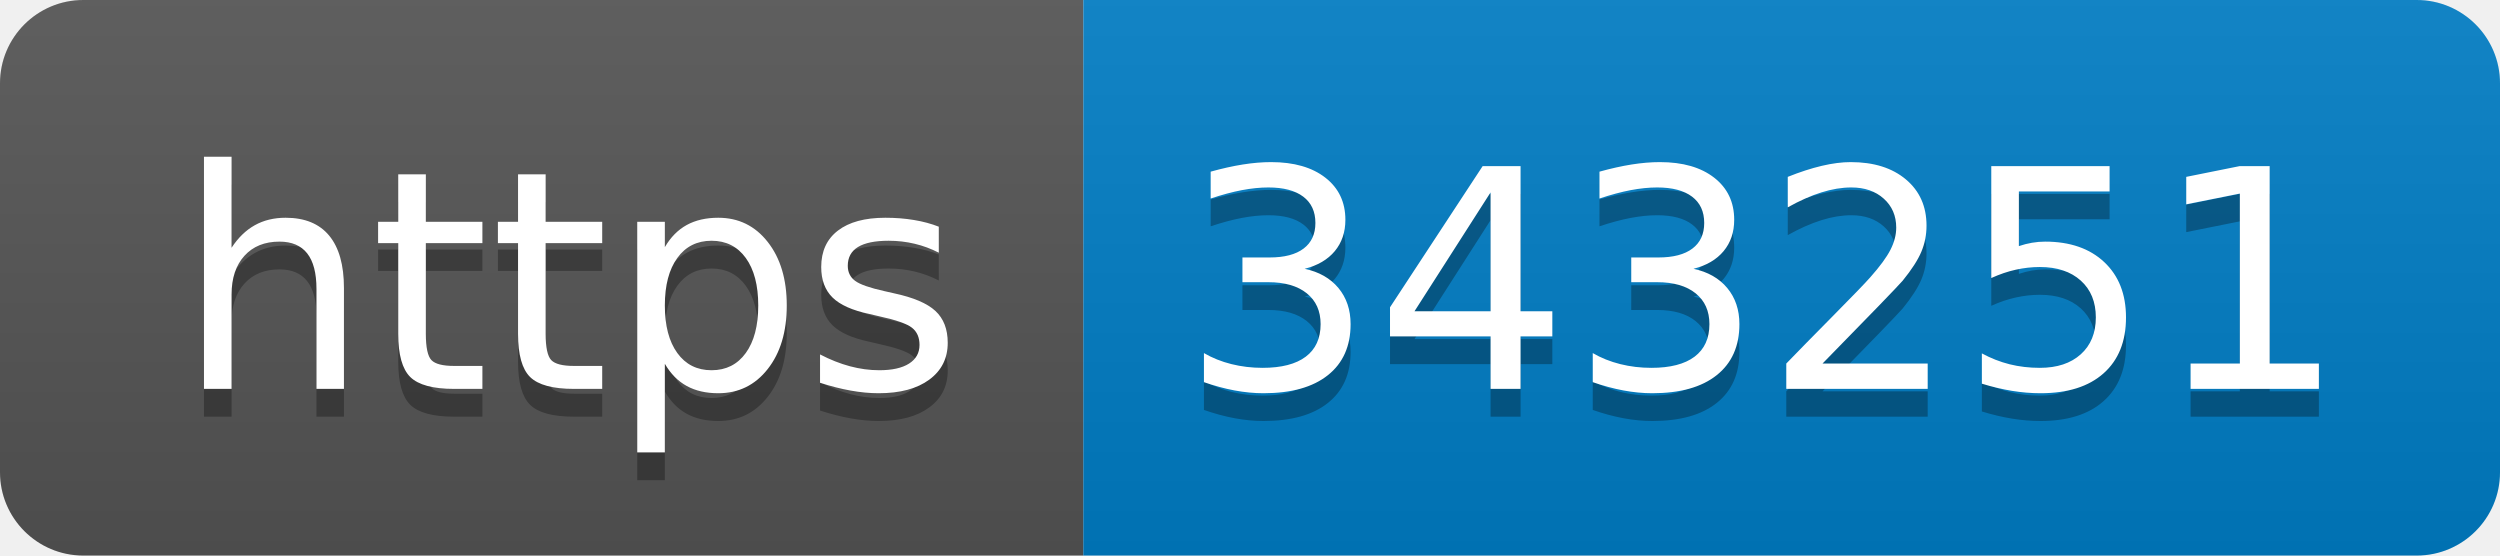
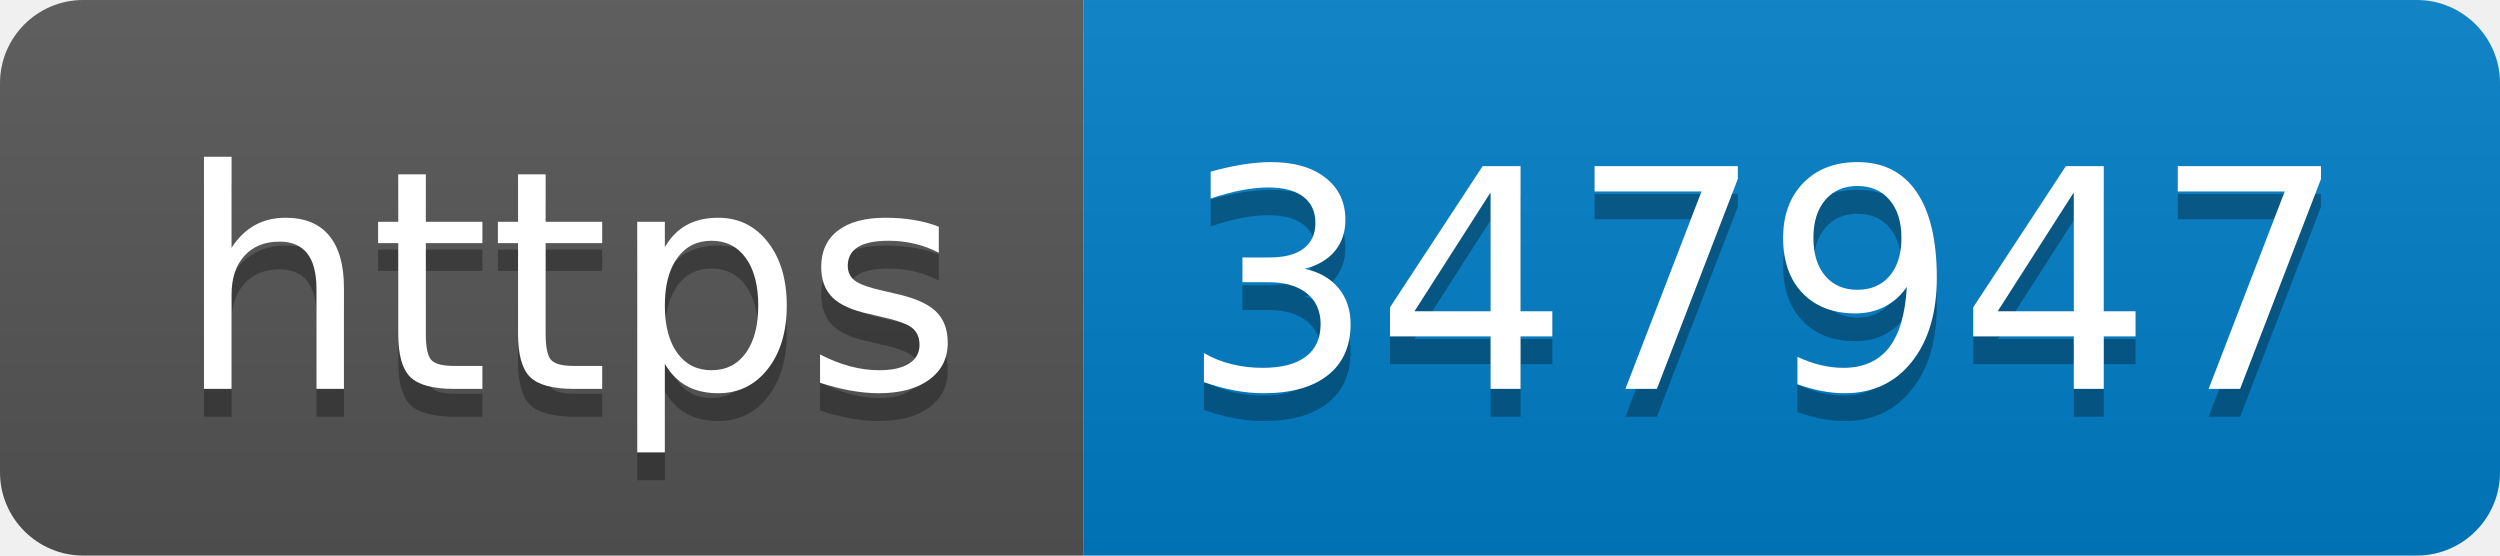
- <svg xmlns="http://www.w3.org/2000/svg" width="90" height="20" role="img" aria-label="https: 343251">
+ <svg xmlns="http://www.w3.org/2000/svg" width="90" height="20" role="img" aria-label="https: 347947">
  <linearGradient id="s" x2="0" y2="100%">
    <stop offset="0" stop-color="#bbb" stop-opacity=".1" />
    <stop offset="1" stop-opacity=".1" />
  </linearGradient>
  <clipPath id="r">
    <rect width="90" height="20" rx="3" fill="#fff" />
  </clipPath>
  <g clip-path="url(#r)">
    <rect width="39" height="20" fill="#555" />
    <rect x="39" width="51" height="20" fill="#007ec6" />
    <rect width="90" height="20" fill="url(#s)" />
  </g>
  <g fill="#fff" text-anchor="middle" font-family="Verdana,Geneva,DejaVu Sans,sans-serif" text-rendering="geometricPrecision" font-size="110">
    <text aria-hidden="true" x="205" y="150" fill="#010101" fill-opacity=".3" transform="scale(.1)" textLength="290">https</text>
    <text x="205" y="140" transform="scale(.1)" fill="#fff" textLength="290">https</text>
-     <text aria-hidden="true" x="635" y="150" fill="#010101" fill-opacity=".3" transform="scale(.1)" textLength="410">343251</text>
-     <text x="635" y="140" transform="scale(.1)" fill="#fff" textLength="410">343251</text>
+     <text aria-hidden="true" x="635" y="150" fill="#010101" fill-opacity=".3" transform="scale(.1)" textLength="410">347947</text>
+     <text x="635" y="140" transform="scale(.1)" fill="#fff" textLength="410">347947</text>
  </g>
</svg>
